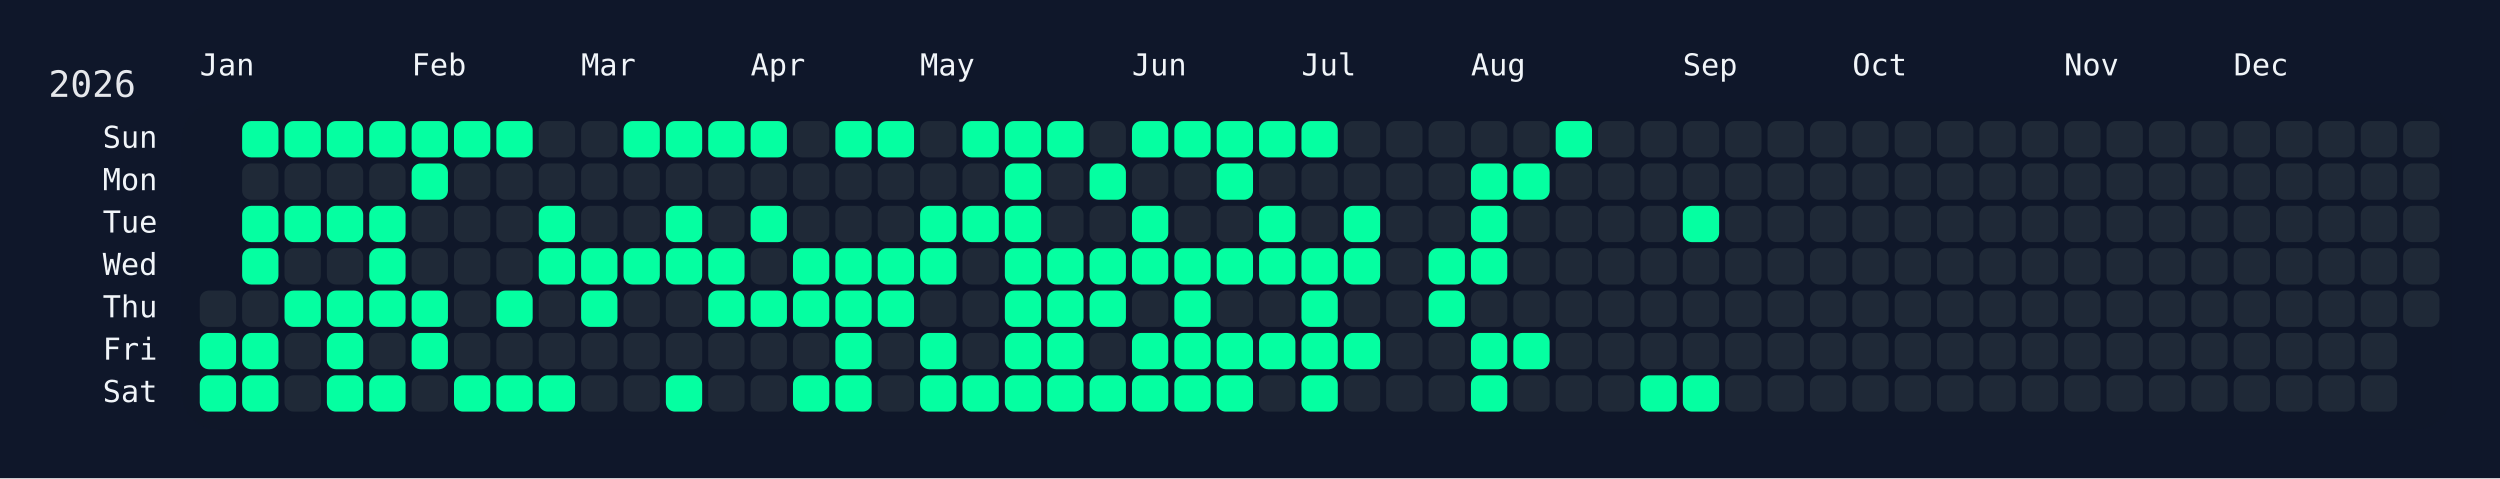
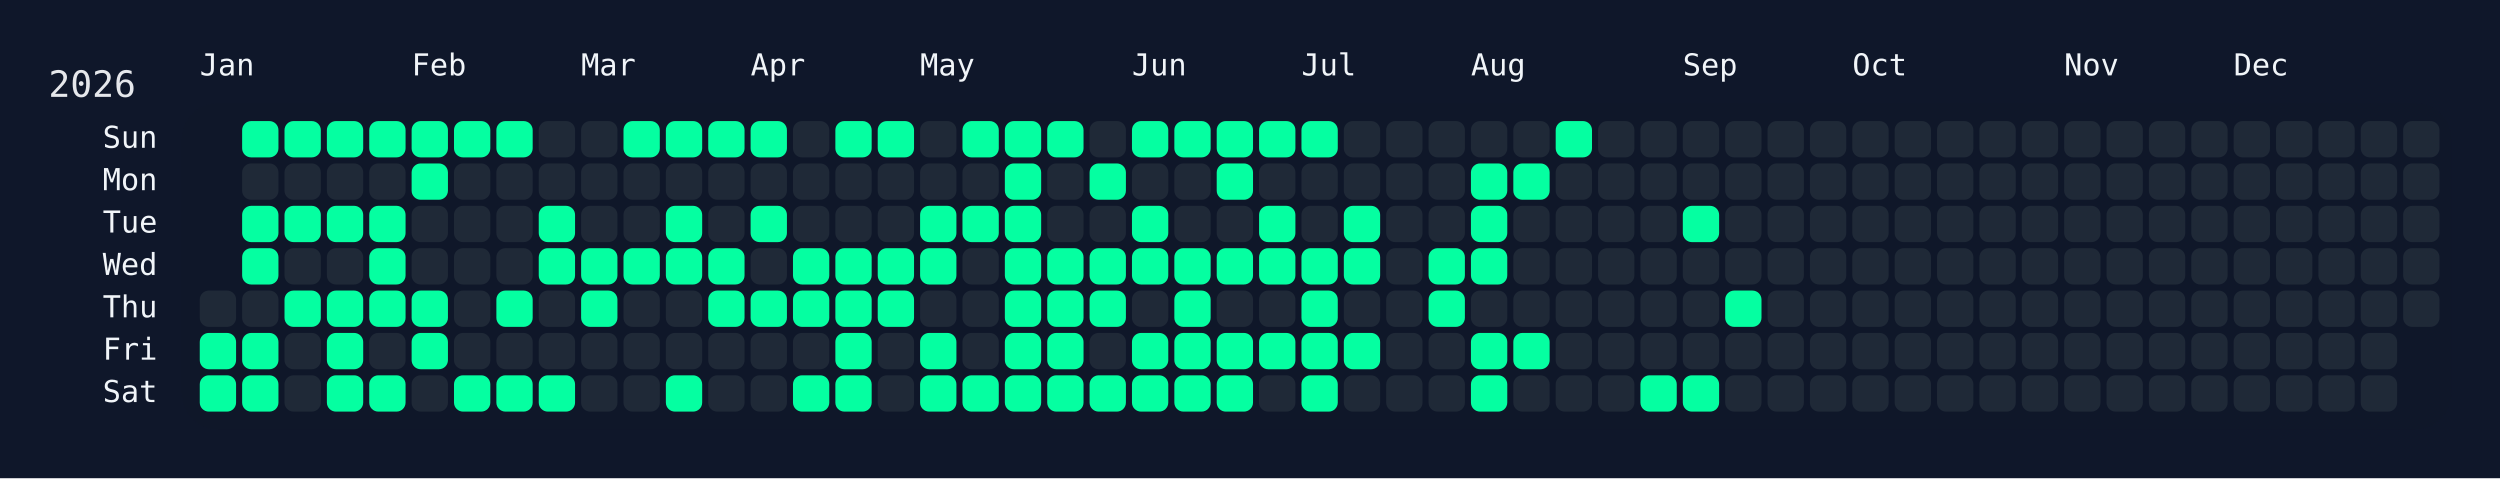
<svg xmlns="http://www.w3.org/2000/svg" width="826" height="158" viewBox="0 0 826 158">
  <rect width="826" height="158" fill="#0f172a" />
  <rect x="60" y="34" width="750" height="108" rx="12" ry="12" fill="rgba(15, 23, 42, 0.8)" />
  <text x="16" y="32" font-size="12" fill="#e5e7eb" font-family="JetBrains Mono, ui-monospace, SFMono-Regular, Menlo, Monaco, Consolas, monospace">2026</text>
  <text x="66" y="18" font-size="10" fill="#f1f5f9" font-family="JetBrains Mono, ui-monospace, SFMono-Regular, Menlo, Monaco, Consolas, monospace" dominant-baseline="hanging">Jan</text>
  <text x="136" y="18" font-size="10" fill="#f1f5f9" font-family="JetBrains Mono, ui-monospace, SFMono-Regular, Menlo, Monaco, Consolas, monospace" dominant-baseline="hanging">Feb</text>
  <text x="192" y="18" font-size="10" fill="#f1f5f9" font-family="JetBrains Mono, ui-monospace, SFMono-Regular, Menlo, Monaco, Consolas, monospace" dominant-baseline="hanging">Mar</text>
  <text x="248" y="18" font-size="10" fill="#f1f5f9" font-family="JetBrains Mono, ui-monospace, SFMono-Regular, Menlo, Monaco, Consolas, monospace" dominant-baseline="hanging">Apr</text>
  <text x="304" y="18" font-size="10" fill="#f1f5f9" font-family="JetBrains Mono, ui-monospace, SFMono-Regular, Menlo, Monaco, Consolas, monospace" dominant-baseline="hanging">May</text>
  <text x="374" y="18" font-size="10" fill="#f1f5f9" font-family="JetBrains Mono, ui-monospace, SFMono-Regular, Menlo, Monaco, Consolas, monospace" dominant-baseline="hanging">Jun</text>
  <text x="430" y="18" font-size="10" fill="#f1f5f9" font-family="JetBrains Mono, ui-monospace, SFMono-Regular, Menlo, Monaco, Consolas, monospace" dominant-baseline="hanging">Jul</text>
  <text x="486" y="18" font-size="10" fill="#f1f5f9" font-family="JetBrains Mono, ui-monospace, SFMono-Regular, Menlo, Monaco, Consolas, monospace" dominant-baseline="hanging">Aug</text>
  <text x="556" y="18" font-size="10" fill="#f1f5f9" font-family="JetBrains Mono, ui-monospace, SFMono-Regular, Menlo, Monaco, Consolas, monospace" dominant-baseline="hanging">Sep</text>
  <text x="612" y="18" font-size="10" fill="#f1f5f9" font-family="JetBrains Mono, ui-monospace, SFMono-Regular, Menlo, Monaco, Consolas, monospace" dominant-baseline="hanging">Oct</text>
  <text x="682" y="18" font-size="10" fill="#f1f5f9" font-family="JetBrains Mono, ui-monospace, SFMono-Regular, Menlo, Monaco, Consolas, monospace" dominant-baseline="hanging">Nov</text>
  <text x="738" y="18" font-size="10" fill="#f1f5f9" font-family="JetBrains Mono, ui-monospace, SFMono-Regular, Menlo, Monaco, Consolas, monospace" dominant-baseline="hanging">Dec</text>
  <text x="52" y="46.0" font-size="10" fill="#f1f5f9" font-family="JetBrains Mono, ui-monospace, SFMono-Regular, Menlo, Monaco, Consolas, monospace" text-anchor="end" dominant-baseline="middle">Sun</text>
  <text x="52" y="60.0" font-size="10" fill="#f1f5f9" font-family="JetBrains Mono, ui-monospace, SFMono-Regular, Menlo, Monaco, Consolas, monospace" text-anchor="end" dominant-baseline="middle">Mon</text>
  <text x="52" y="74.0" font-size="10" fill="#f1f5f9" font-family="JetBrains Mono, ui-monospace, SFMono-Regular, Menlo, Monaco, Consolas, monospace" text-anchor="end" dominant-baseline="middle">Tue</text>
  <text x="52" y="88.0" font-size="10" fill="#f1f5f9" font-family="JetBrains Mono, ui-monospace, SFMono-Regular, Menlo, Monaco, Consolas, monospace" text-anchor="end" dominant-baseline="middle">Wed</text>
  <text x="52" y="102.0" font-size="10" fill="#f1f5f9" font-family="JetBrains Mono, ui-monospace, SFMono-Regular, Menlo, Monaco, Consolas, monospace" text-anchor="end" dominant-baseline="middle">Thu</text>
  <text x="52" y="116.0" font-size="10" fill="#f1f5f9" font-family="JetBrains Mono, ui-monospace, SFMono-Regular, Menlo, Monaco, Consolas, monospace" text-anchor="end" dominant-baseline="middle">Fri</text>
  <text x="52" y="130.0" font-size="10" fill="#f1f5f9" font-family="JetBrains Mono, ui-monospace, SFMono-Regular, Menlo, Monaco, Consolas, monospace" text-anchor="end" dominant-baseline="middle">Sat</text>
  <g transform="translate(66,40)">
    <rect x="0" y="56" width="12" height="12" rx="3" ry="3" fill="#1f2937" data-date="2026-01-01" />
    <rect x="0" y="70" width="12" height="12" rx="3" ry="3" fill="#05ffa1" data-date="2026-01-02" />
    <rect x="0" y="84" width="12" height="12" rx="3" ry="3" fill="#05ffa1" data-date="2026-01-03" />
    <rect x="14" y="0" width="12" height="12" rx="3" ry="3" fill="#05ffa1" data-date="2026-01-04" />
    <rect x="14" y="14" width="12" height="12" rx="3" ry="3" fill="#1f2937" data-date="2026-01-05" />
    <rect x="14" y="28" width="12" height="12" rx="3" ry="3" fill="#05ffa1" data-date="2026-01-06" />
    <rect x="14" y="42" width="12" height="12" rx="3" ry="3" fill="#05ffa1" data-date="2026-01-07" />
    <rect x="14" y="56" width="12" height="12" rx="3" ry="3" fill="#1f2937" data-date="2026-01-08" />
    <rect x="14" y="70" width="12" height="12" rx="3" ry="3" fill="#05ffa1" data-date="2026-01-09" />
    <rect x="14" y="84" width="12" height="12" rx="3" ry="3" fill="#05ffa1" data-date="2026-01-10" />
    <rect x="28" y="0" width="12" height="12" rx="3" ry="3" fill="#05ffa1" data-date="2026-01-11" />
    <rect x="28" y="14" width="12" height="12" rx="3" ry="3" fill="#1f2937" data-date="2026-01-12" />
    <rect x="28" y="28" width="12" height="12" rx="3" ry="3" fill="#05ffa1" data-date="2026-01-13" />
    <rect x="28" y="42" width="12" height="12" rx="3" ry="3" fill="#1f2937" data-date="2026-01-14" />
    <rect x="28" y="56" width="12" height="12" rx="3" ry="3" fill="#05ffa1" data-date="2026-01-15" />
    <rect x="28" y="70" width="12" height="12" rx="3" ry="3" fill="#1f2937" data-date="2026-01-16" />
    <rect x="28" y="84" width="12" height="12" rx="3" ry="3" fill="#1f2937" data-date="2026-01-17" />
    <rect x="42" y="0" width="12" height="12" rx="3" ry="3" fill="#05ffa1" data-date="2026-01-18" />
    <rect x="42" y="14" width="12" height="12" rx="3" ry="3" fill="#1f2937" data-date="2026-01-19" />
    <rect x="42" y="28" width="12" height="12" rx="3" ry="3" fill="#05ffa1" data-date="2026-01-20" />
    <rect x="42" y="42" width="12" height="12" rx="3" ry="3" fill="#1f2937" data-date="2026-01-21" />
    <rect x="42" y="56" width="12" height="12" rx="3" ry="3" fill="#05ffa1" data-date="2026-01-22" />
    <rect x="42" y="70" width="12" height="12" rx="3" ry="3" fill="#05ffa1" data-date="2026-01-23" />
    <rect x="42" y="84" width="12" height="12" rx="3" ry="3" fill="#05ffa1" data-date="2026-01-24" />
    <rect x="56" y="0" width="12" height="12" rx="3" ry="3" fill="#05ffa1" data-date="2026-01-25" />
    <rect x="56" y="14" width="12" height="12" rx="3" ry="3" fill="#1f2937" data-date="2026-01-26" />
    <rect x="56" y="28" width="12" height="12" rx="3" ry="3" fill="#05ffa1" data-date="2026-01-27" />
    <rect x="56" y="42" width="12" height="12" rx="3" ry="3" fill="#05ffa1" data-date="2026-01-28" />
    <rect x="56" y="56" width="12" height="12" rx="3" ry="3" fill="#05ffa1" data-date="2026-01-29" />
    <rect x="56" y="70" width="12" height="12" rx="3" ry="3" fill="#1f2937" data-date="2026-01-30" />
    <rect x="56" y="84" width="12" height="12" rx="3" ry="3" fill="#05ffa1" data-date="2026-01-31" />
    <rect x="70" y="0" width="12" height="12" rx="3" ry="3" fill="#05ffa1" data-date="2026-02-01" />
    <rect x="70" y="14" width="12" height="12" rx="3" ry="3" fill="#05ffa1" data-date="2026-02-02" />
    <rect x="70" y="28" width="12" height="12" rx="3" ry="3" fill="#1f2937" data-date="2026-02-03" />
    <rect x="70" y="42" width="12" height="12" rx="3" ry="3" fill="#1f2937" data-date="2026-02-04" />
    <rect x="70" y="56" width="12" height="12" rx="3" ry="3" fill="#05ffa1" data-date="2026-02-05" />
    <rect x="70" y="70" width="12" height="12" rx="3" ry="3" fill="#05ffa1" data-date="2026-02-06" />
    <rect x="70" y="84" width="12" height="12" rx="3" ry="3" fill="#1f2937" data-date="2026-02-07" />
    <rect x="84" y="0" width="12" height="12" rx="3" ry="3" fill="#05ffa1" data-date="2026-02-08" />
    <rect x="84" y="14" width="12" height="12" rx="3" ry="3" fill="#1f2937" data-date="2026-02-09" />
    <rect x="84" y="28" width="12" height="12" rx="3" ry="3" fill="#1f2937" data-date="2026-02-10" />
    <rect x="84" y="42" width="12" height="12" rx="3" ry="3" fill="#1f2937" data-date="2026-02-11" />
    <rect x="84" y="56" width="12" height="12" rx="3" ry="3" fill="#1f2937" data-date="2026-02-12" />
    <rect x="84" y="70" width="12" height="12" rx="3" ry="3" fill="#1f2937" data-date="2026-02-13" />
    <rect x="84" y="84" width="12" height="12" rx="3" ry="3" fill="#05ffa1" data-date="2026-02-14" />
    <rect x="98" y="0" width="12" height="12" rx="3" ry="3" fill="#05ffa1" data-date="2026-02-15" />
    <rect x="98" y="14" width="12" height="12" rx="3" ry="3" fill="#1f2937" data-date="2026-02-16" />
    <rect x="98" y="28" width="12" height="12" rx="3" ry="3" fill="#1f2937" data-date="2026-02-17" />
    <rect x="98" y="42" width="12" height="12" rx="3" ry="3" fill="#1f2937" data-date="2026-02-18" />
    <rect x="98" y="56" width="12" height="12" rx="3" ry="3" fill="#05ffa1" data-date="2026-02-19" />
    <rect x="98" y="70" width="12" height="12" rx="3" ry="3" fill="#1f2937" data-date="2026-02-20" />
    <rect x="98" y="84" width="12" height="12" rx="3" ry="3" fill="#05ffa1" data-date="2026-02-21" />
    <rect x="112" y="0" width="12" height="12" rx="3" ry="3" fill="#1f2937" data-date="2026-02-22" />
    <rect x="112" y="14" width="12" height="12" rx="3" ry="3" fill="#1f2937" data-date="2026-02-23" />
    <rect x="112" y="28" width="12" height="12" rx="3" ry="3" fill="#05ffa1" data-date="2026-02-24" />
    <rect x="112" y="42" width="12" height="12" rx="3" ry="3" fill="#05ffa1" data-date="2026-02-25" />
    <rect x="112" y="56" width="12" height="12" rx="3" ry="3" fill="#1f2937" data-date="2026-02-26" />
    <rect x="112" y="70" width="12" height="12" rx="3" ry="3" fill="#1f2937" data-date="2026-02-27" />
    <rect x="112" y="84" width="12" height="12" rx="3" ry="3" fill="#05ffa1" data-date="2026-02-28" />
    <rect x="126" y="0" width="12" height="12" rx="3" ry="3" fill="#1f2937" data-date="2026-03-01" />
    <rect x="126" y="14" width="12" height="12" rx="3" ry="3" fill="#1f2937" data-date="2026-03-02" />
    <rect x="126" y="28" width="12" height="12" rx="3" ry="3" fill="#1f2937" data-date="2026-03-03" />
    <rect x="126" y="42" width="12" height="12" rx="3" ry="3" fill="#05ffa1" data-date="2026-03-04" />
    <rect x="126" y="56" width="12" height="12" rx="3" ry="3" fill="#05ffa1" data-date="2026-03-05" />
    <rect x="126" y="70" width="12" height="12" rx="3" ry="3" fill="#1f2937" data-date="2026-03-06" />
    <rect x="126" y="84" width="12" height="12" rx="3" ry="3" fill="#1f2937" data-date="2026-03-07" />
    <rect x="140" y="0" width="12" height="12" rx="3" ry="3" fill="#05ffa1" data-date="2026-03-08" />
    <rect x="140" y="14" width="12" height="12" rx="3" ry="3" fill="#1f2937" data-date="2026-03-09" />
    <rect x="140" y="28" width="12" height="12" rx="3" ry="3" fill="#1f2937" data-date="2026-03-10" />
    <rect x="140" y="42" width="12" height="12" rx="3" ry="3" fill="#05ffa1" data-date="2026-03-11" />
    <rect x="140" y="56" width="12" height="12" rx="3" ry="3" fill="#1f2937" data-date="2026-03-12" />
    <rect x="140" y="70" width="12" height="12" rx="3" ry="3" fill="#1f2937" data-date="2026-03-13" />
    <rect x="140" y="84" width="12" height="12" rx="3" ry="3" fill="#1f2937" data-date="2026-03-14" />
    <rect x="154" y="0" width="12" height="12" rx="3" ry="3" fill="#05ffa1" data-date="2026-03-15" />
    <rect x="154" y="14" width="12" height="12" rx="3" ry="3" fill="#1f2937" data-date="2026-03-16" />
    <rect x="154" y="28" width="12" height="12" rx="3" ry="3" fill="#05ffa1" data-date="2026-03-17" />
    <rect x="154" y="42" width="12" height="12" rx="3" ry="3" fill="#05ffa1" data-date="2026-03-18" />
    <rect x="154" y="56" width="12" height="12" rx="3" ry="3" fill="#1f2937" data-date="2026-03-19" />
    <rect x="154" y="70" width="12" height="12" rx="3" ry="3" fill="#1f2937" data-date="2026-03-20" />
    <rect x="154" y="84" width="12" height="12" rx="3" ry="3" fill="#05ffa1" data-date="2026-03-21" />
    <rect x="168" y="0" width="12" height="12" rx="3" ry="3" fill="#05ffa1" data-date="2026-03-22" />
    <rect x="168" y="14" width="12" height="12" rx="3" ry="3" fill="#1f2937" data-date="2026-03-23" />
    <rect x="168" y="28" width="12" height="12" rx="3" ry="3" fill="#1f2937" data-date="2026-03-24" />
    <rect x="168" y="42" width="12" height="12" rx="3" ry="3" fill="#05ffa1" data-date="2026-03-25" />
    <rect x="168" y="56" width="12" height="12" rx="3" ry="3" fill="#05ffa1" data-date="2026-03-26" />
    <rect x="168" y="70" width="12" height="12" rx="3" ry="3" fill="#1f2937" data-date="2026-03-27" />
    <rect x="168" y="84" width="12" height="12" rx="3" ry="3" fill="#1f2937" data-date="2026-03-28" />
    <rect x="182" y="0" width="12" height="12" rx="3" ry="3" fill="#05ffa1" data-date="2026-03-29" />
    <rect x="182" y="14" width="12" height="12" rx="3" ry="3" fill="#1f2937" data-date="2026-03-30" />
    <rect x="182" y="28" width="12" height="12" rx="3" ry="3" fill="#05ffa1" data-date="2026-03-31" />
    <rect x="182" y="42" width="12" height="12" rx="3" ry="3" fill="#1f2937" data-date="2026-04-01" />
    <rect x="182" y="56" width="12" height="12" rx="3" ry="3" fill="#05ffa1" data-date="2026-04-02" />
    <rect x="182" y="70" width="12" height="12" rx="3" ry="3" fill="#1f2937" data-date="2026-04-03" />
    <rect x="182" y="84" width="12" height="12" rx="3" ry="3" fill="#1f2937" data-date="2026-04-04" />
    <rect x="196" y="0" width="12" height="12" rx="3" ry="3" fill="#1f2937" data-date="2026-04-05" />
    <rect x="196" y="14" width="12" height="12" rx="3" ry="3" fill="#1f2937" data-date="2026-04-06" />
    <rect x="196" y="28" width="12" height="12" rx="3" ry="3" fill="#1f2937" data-date="2026-04-07" />
    <rect x="196" y="42" width="12" height="12" rx="3" ry="3" fill="#05ffa1" data-date="2026-04-08" />
    <rect x="196" y="56" width="12" height="12" rx="3" ry="3" fill="#05ffa1" data-date="2026-04-09" />
    <rect x="196" y="70" width="12" height="12" rx="3" ry="3" fill="#1f2937" data-date="2026-04-10" />
    <rect x="196" y="84" width="12" height="12" rx="3" ry="3" fill="#05ffa1" data-date="2026-04-11" />
    <rect x="210" y="0" width="12" height="12" rx="3" ry="3" fill="#05ffa1" data-date="2026-04-12" />
    <rect x="210" y="14" width="12" height="12" rx="3" ry="3" fill="#1f2937" data-date="2026-04-13" />
    <rect x="210" y="28" width="12" height="12" rx="3" ry="3" fill="#1f2937" data-date="2026-04-14" />
    <rect x="210" y="42" width="12" height="12" rx="3" ry="3" fill="#05ffa1" data-date="2026-04-15" />
    <rect x="210" y="56" width="12" height="12" rx="3" ry="3" fill="#05ffa1" data-date="2026-04-16" />
    <rect x="210" y="70" width="12" height="12" rx="3" ry="3" fill="#05ffa1" data-date="2026-04-17" />
    <rect x="210" y="84" width="12" height="12" rx="3" ry="3" fill="#05ffa1" data-date="2026-04-18" />
    <rect x="224" y="0" width="12" height="12" rx="3" ry="3" fill="#05ffa1" data-date="2026-04-19" />
    <rect x="224" y="14" width="12" height="12" rx="3" ry="3" fill="#1f2937" data-date="2026-04-20" />
    <rect x="224" y="28" width="12" height="12" rx="3" ry="3" fill="#1f2937" data-date="2026-04-21" />
    <rect x="224" y="42" width="12" height="12" rx="3" ry="3" fill="#05ffa1" data-date="2026-04-22" />
    <rect x="224" y="56" width="12" height="12" rx="3" ry="3" fill="#05ffa1" data-date="2026-04-23" />
    <rect x="224" y="70" width="12" height="12" rx="3" ry="3" fill="#1f2937" data-date="2026-04-24" />
    <rect x="224" y="84" width="12" height="12" rx="3" ry="3" fill="#1f2937" data-date="2026-04-25" />
    <rect x="238" y="0" width="12" height="12" rx="3" ry="3" fill="#1f2937" data-date="2026-04-26" />
    <rect x="238" y="14" width="12" height="12" rx="3" ry="3" fill="#1f2937" data-date="2026-04-27" />
    <rect x="238" y="28" width="12" height="12" rx="3" ry="3" fill="#05ffa1" data-date="2026-04-28" />
    <rect x="238" y="42" width="12" height="12" rx="3" ry="3" fill="#05ffa1" data-date="2026-04-29" />
    <rect x="238" y="56" width="12" height="12" rx="3" ry="3" fill="#1f2937" data-date="2026-04-30" />
    <rect x="238" y="70" width="12" height="12" rx="3" ry="3" fill="#05ffa1" data-date="2026-05-01" />
    <rect x="238" y="84" width="12" height="12" rx="3" ry="3" fill="#05ffa1" data-date="2026-05-02" />
    <rect x="252" y="0" width="12" height="12" rx="3" ry="3" fill="#05ffa1" data-date="2026-05-03" />
    <rect x="252" y="14" width="12" height="12" rx="3" ry="3" fill="#1f2937" data-date="2026-05-04" />
    <rect x="252" y="28" width="12" height="12" rx="3" ry="3" fill="#05ffa1" data-date="2026-05-05" />
    <rect x="252" y="42" width="12" height="12" rx="3" ry="3" fill="#1f2937" data-date="2026-05-06" />
    <rect x="252" y="56" width="12" height="12" rx="3" ry="3" fill="#1f2937" data-date="2026-05-07" />
    <rect x="252" y="70" width="12" height="12" rx="3" ry="3" fill="#1f2937" data-date="2026-05-08" />
    <rect x="252" y="84" width="12" height="12" rx="3" ry="3" fill="#05ffa1" data-date="2026-05-09" />
    <rect x="266" y="0" width="12" height="12" rx="3" ry="3" fill="#05ffa1" data-date="2026-05-10" />
    <rect x="266" y="14" width="12" height="12" rx="3" ry="3" fill="#05ffa1" data-date="2026-05-11" />
    <rect x="266" y="28" width="12" height="12" rx="3" ry="3" fill="#05ffa1" data-date="2026-05-12" />
    <rect x="266" y="42" width="12" height="12" rx="3" ry="3" fill="#05ffa1" data-date="2026-05-13" />
    <rect x="266" y="56" width="12" height="12" rx="3" ry="3" fill="#05ffa1" data-date="2026-05-14" />
    <rect x="266" y="70" width="12" height="12" rx="3" ry="3" fill="#05ffa1" data-date="2026-05-15" />
    <rect x="266" y="84" width="12" height="12" rx="3" ry="3" fill="#05ffa1" data-date="2026-05-16" />
    <rect x="280" y="0" width="12" height="12" rx="3" ry="3" fill="#05ffa1" data-date="2026-05-17" />
    <rect x="280" y="14" width="12" height="12" rx="3" ry="3" fill="#1f2937" data-date="2026-05-18" />
    <rect x="280" y="28" width="12" height="12" rx="3" ry="3" fill="#1f2937" data-date="2026-05-19" />
    <rect x="280" y="42" width="12" height="12" rx="3" ry="3" fill="#05ffa1" data-date="2026-05-20" />
    <rect x="280" y="56" width="12" height="12" rx="3" ry="3" fill="#05ffa1" data-date="2026-05-21" />
    <rect x="280" y="70" width="12" height="12" rx="3" ry="3" fill="#05ffa1" data-date="2026-05-22" />
    <rect x="280" y="84" width="12" height="12" rx="3" ry="3" fill="#05ffa1" data-date="2026-05-23" />
    <rect x="294" y="0" width="12" height="12" rx="3" ry="3" fill="#1f2937" data-date="2026-05-24" />
    <rect x="294" y="14" width="12" height="12" rx="3" ry="3" fill="#05ffa1" data-date="2026-05-25" />
    <rect x="294" y="28" width="12" height="12" rx="3" ry="3" fill="#1f2937" data-date="2026-05-26" />
    <rect x="294" y="42" width="12" height="12" rx="3" ry="3" fill="#05ffa1" data-date="2026-05-27" />
    <rect x="294" y="56" width="12" height="12" rx="3" ry="3" fill="#05ffa1" data-date="2026-05-28" />
    <rect x="294" y="70" width="12" height="12" rx="3" ry="3" fill="#1f2937" data-date="2026-05-29" />
    <rect x="294" y="84" width="12" height="12" rx="3" ry="3" fill="#05ffa1" data-date="2026-05-30" />
    <rect x="308" y="0" width="12" height="12" rx="3" ry="3" fill="#05ffa1" data-date="2026-05-31" />
    <rect x="308" y="14" width="12" height="12" rx="3" ry="3" fill="#1f2937" data-date="2026-06-01" />
    <rect x="308" y="28" width="12" height="12" rx="3" ry="3" fill="#05ffa1" data-date="2026-06-02" />
    <rect x="308" y="42" width="12" height="12" rx="3" ry="3" fill="#05ffa1" data-date="2026-06-03" />
    <rect x="308" y="56" width="12" height="12" rx="3" ry="3" fill="#1f2937" data-date="2026-06-04" />
    <rect x="308" y="70" width="12" height="12" rx="3" ry="3" fill="#05ffa1" data-date="2026-06-05" />
    <rect x="308" y="84" width="12" height="12" rx="3" ry="3" fill="#05ffa1" data-date="2026-06-06" />
    <rect x="322" y="0" width="12" height="12" rx="3" ry="3" fill="#05ffa1" data-date="2026-06-07" />
    <rect x="322" y="14" width="12" height="12" rx="3" ry="3" fill="#1f2937" data-date="2026-06-08" />
    <rect x="322" y="28" width="12" height="12" rx="3" ry="3" fill="#1f2937" data-date="2026-06-09" />
    <rect x="322" y="42" width="12" height="12" rx="3" ry="3" fill="#05ffa1" data-date="2026-06-10" />
    <rect x="322" y="56" width="12" height="12" rx="3" ry="3" fill="#05ffa1" data-date="2026-06-11" />
    <rect x="322" y="70" width="12" height="12" rx="3" ry="3" fill="#05ffa1" data-date="2026-06-12" />
    <rect x="322" y="84" width="12" height="12" rx="3" ry="3" fill="#05ffa1" data-date="2026-06-13" />
    <rect x="336" y="0" width="12" height="12" rx="3" ry="3" fill="#05ffa1" data-date="2026-06-14" />
    <rect x="336" y="14" width="12" height="12" rx="3" ry="3" fill="#05ffa1" data-date="2026-06-15" />
    <rect x="336" y="28" width="12" height="12" rx="3" ry="3" fill="#1f2937" data-date="2026-06-16" />
    <rect x="336" y="42" width="12" height="12" rx="3" ry="3" fill="#05ffa1" data-date="2026-06-17" />
    <rect x="336" y="56" width="12" height="12" rx="3" ry="3" fill="#1f2937" data-date="2026-06-18" />
    <rect x="336" y="70" width="12" height="12" rx="3" ry="3" fill="#05ffa1" data-date="2026-06-19" />
    <rect x="336" y="84" width="12" height="12" rx="3" ry="3" fill="#05ffa1" data-date="2026-06-20" />
    <rect x="350" y="0" width="12" height="12" rx="3" ry="3" fill="#05ffa1" data-date="2026-06-21" />
    <rect x="350" y="14" width="12" height="12" rx="3" ry="3" fill="#1f2937" data-date="2026-06-22" />
    <rect x="350" y="28" width="12" height="12" rx="3" ry="3" fill="#05ffa1" data-date="2026-06-23" />
    <rect x="350" y="42" width="12" height="12" rx="3" ry="3" fill="#05ffa1" data-date="2026-06-24" />
    <rect x="350" y="56" width="12" height="12" rx="3" ry="3" fill="#1f2937" data-date="2026-06-25" />
    <rect x="350" y="70" width="12" height="12" rx="3" ry="3" fill="#05ffa1" data-date="2026-06-26" />
    <rect x="350" y="84" width="12" height="12" rx="3" ry="3" fill="#1f2937" data-date="2026-06-27" />
    <rect x="364" y="0" width="12" height="12" rx="3" ry="3" fill="#05ffa1" data-date="2026-06-28" />
    <rect x="364" y="14" width="12" height="12" rx="3" ry="3" fill="#1f2937" data-date="2026-06-29" />
    <rect x="364" y="28" width="12" height="12" rx="3" ry="3" fill="#1f2937" data-date="2026-06-30" />
    <rect x="364" y="42" width="12" height="12" rx="3" ry="3" fill="#05ffa1" data-date="2026-07-01" />
    <rect x="364" y="56" width="12" height="12" rx="3" ry="3" fill="#05ffa1" data-date="2026-07-02" />
    <rect x="364" y="70" width="12" height="12" rx="3" ry="3" fill="#05ffa1" data-date="2026-07-03" />
    <rect x="364" y="84" width="12" height="12" rx="3" ry="3" fill="#05ffa1" data-date="2026-07-04" />
    <rect x="378" y="0" width="12" height="12" rx="3" ry="3" fill="#1f2937" data-date="2026-07-05" />
    <rect x="378" y="14" width="12" height="12" rx="3" ry="3" fill="#1f2937" data-date="2026-07-06" />
    <rect x="378" y="28" width="12" height="12" rx="3" ry="3" fill="#05ffa1" data-date="2026-07-07" />
    <rect x="378" y="42" width="12" height="12" rx="3" ry="3" fill="#05ffa1" data-date="2026-07-08" />
    <rect x="378" y="56" width="12" height="12" rx="3" ry="3" fill="#1f2937" data-date="2026-07-09" />
    <rect x="378" y="70" width="12" height="12" rx="3" ry="3" fill="#05ffa1" data-date="2026-07-10" />
    <rect x="378" y="84" width="12" height="12" rx="3" ry="3" fill="#1f2937" data-date="2026-07-11" />
    <rect x="392" y="0" width="12" height="12" rx="3" ry="3" fill="#1f2937" data-date="2026-07-12" />
    <rect x="392" y="14" width="12" height="12" rx="3" ry="3" fill="#1f2937" data-date="2026-07-13" />
    <rect x="392" y="28" width="12" height="12" rx="3" ry="3" fill="#1f2937" data-date="2026-07-14" />
    <rect x="392" y="42" width="12" height="12" rx="3" ry="3" fill="#1f2937" data-date="2026-07-15" />
    <rect x="392" y="56" width="12" height="12" rx="3" ry="3" fill="#1f2937" data-date="2026-07-16" />
    <rect x="392" y="70" width="12" height="12" rx="3" ry="3" fill="#1f2937" data-date="2026-07-17" />
    <rect x="392" y="84" width="12" height="12" rx="3" ry="3" fill="#1f2937" data-date="2026-07-18" />
    <rect x="406" y="0" width="12" height="12" rx="3" ry="3" fill="#1f2937" data-date="2026-07-19" />
    <rect x="406" y="14" width="12" height="12" rx="3" ry="3" fill="#1f2937" data-date="2026-07-20" />
    <rect x="406" y="28" width="12" height="12" rx="3" ry="3" fill="#1f2937" data-date="2026-07-21" />
    <rect x="406" y="42" width="12" height="12" rx="3" ry="3" fill="#05ffa1" data-date="2026-07-22" />
    <rect x="406" y="56" width="12" height="12" rx="3" ry="3" fill="#05ffa1" data-date="2026-07-23" />
    <rect x="406" y="70" width="12" height="12" rx="3" ry="3" fill="#1f2937" data-date="2026-07-24" />
    <rect x="406" y="84" width="12" height="12" rx="3" ry="3" fill="#1f2937" data-date="2026-07-25" />
    <rect x="420" y="0" width="12" height="12" rx="3" ry="3" fill="#1f2937" data-date="2026-07-26" />
    <rect x="420" y="14" width="12" height="12" rx="3" ry="3" fill="#05ffa1" data-date="2026-07-27" />
    <rect x="420" y="28" width="12" height="12" rx="3" ry="3" fill="#05ffa1" data-date="2026-07-28" />
    <rect x="420" y="42" width="12" height="12" rx="3" ry="3" fill="#05ffa1" data-date="2026-07-29" />
    <rect x="420" y="56" width="12" height="12" rx="3" ry="3" fill="#1f2937" data-date="2026-07-30" />
    <rect x="420" y="70" width="12" height="12" rx="3" ry="3" fill="#05ffa1" data-date="2026-07-31" />
    <rect x="420" y="84" width="12" height="12" rx="3" ry="3" fill="#05ffa1" data-date="2026-08-01" />
    <rect x="434" y="0" width="12" height="12" rx="3" ry="3" fill="#1f2937" data-date="2026-08-02" />
    <rect x="434" y="14" width="12" height="12" rx="3" ry="3" fill="#05ffa1" data-date="2026-08-03" />
    <rect x="434" y="28" width="12" height="12" rx="3" ry="3" fill="#1f2937" data-date="2026-08-04" />
    <rect x="434" y="42" width="12" height="12" rx="3" ry="3" fill="#1f2937" data-date="2026-08-05" />
    <rect x="434" y="56" width="12" height="12" rx="3" ry="3" fill="#1f2937" data-date="2026-08-06" />
    <rect x="434" y="70" width="12" height="12" rx="3" ry="3" fill="#05ffa1" data-date="2026-08-07" />
    <rect x="434" y="84" width="12" height="12" rx="3" ry="3" fill="#1f2937" data-date="2026-08-08" />
    <rect x="448" y="0" width="12" height="12" rx="3" ry="3" fill="#05ffa1" data-date="2026-08-09" />
    <rect x="448" y="14" width="12" height="12" rx="3" ry="3" fill="#1f2937" data-date="2026-08-10" />
    <rect x="448" y="28" width="12" height="12" rx="3" ry="3" fill="#1f2937" data-date="2026-08-11" />
    <rect x="448" y="42" width="12" height="12" rx="3" ry="3" fill="#1f2937" data-date="2026-08-12" />
    <rect x="448" y="56" width="12" height="12" rx="3" ry="3" fill="#1f2937" data-date="2026-08-13" />
    <rect x="448" y="70" width="12" height="12" rx="3" ry="3" fill="#1f2937" data-date="2026-08-14" />
    <rect x="448" y="84" width="12" height="12" rx="3" ry="3" fill="#1f2937" data-date="2026-08-15" />
    <rect x="462" y="0" width="12" height="12" rx="3" ry="3" fill="#1f2937" data-date="2026-08-16" />
    <rect x="462" y="14" width="12" height="12" rx="3" ry="3" fill="#1f2937" data-date="2026-08-17" />
    <rect x="462" y="28" width="12" height="12" rx="3" ry="3" fill="#1f2937" data-date="2026-08-18" />
    <rect x="462" y="42" width="12" height="12" rx="3" ry="3" fill="#1f2937" data-date="2026-08-19" />
    <rect x="462" y="56" width="12" height="12" rx="3" ry="3" fill="#1f2937" data-date="2026-08-20" />
    <rect x="462" y="70" width="12" height="12" rx="3" ry="3" fill="#1f2937" data-date="2026-08-21" />
    <rect x="462" y="84" width="12" height="12" rx="3" ry="3" fill="#1f2937" data-date="2026-08-22" />
    <rect x="476" y="0" width="12" height="12" rx="3" ry="3" fill="#1f2937" data-date="2026-08-23" />
    <rect x="476" y="14" width="12" height="12" rx="3" ry="3" fill="#1f2937" data-date="2026-08-24" />
    <rect x="476" y="28" width="12" height="12" rx="3" ry="3" fill="#1f2937" data-date="2026-08-25" />
    <rect x="476" y="42" width="12" height="12" rx="3" ry="3" fill="#1f2937" data-date="2026-08-26" />
    <rect x="476" y="56" width="12" height="12" rx="3" ry="3" fill="#1f2937" data-date="2026-08-27" />
    <rect x="476" y="70" width="12" height="12" rx="3" ry="3" fill="#1f2937" data-date="2026-08-28" />
    <rect x="476" y="84" width="12" height="12" rx="3" ry="3" fill="#05ffa1" data-date="2026-08-29" />
    <rect x="490" y="0" width="12" height="12" rx="3" ry="3" fill="#1f2937" data-date="2026-08-30" />
    <rect x="490" y="14" width="12" height="12" rx="3" ry="3" fill="#1f2937" data-date="2026-08-31" />
    <rect x="490" y="28" width="12" height="12" rx="3" ry="3" fill="#05ffa1" data-date="2026-09-01" />
    <rect x="490" y="42" width="12" height="12" rx="3" ry="3" fill="#1f2937" data-date="2026-09-02" />
    <rect x="490" y="56" width="12" height="12" rx="3" ry="3" fill="#1f2937" data-date="2026-09-03" />
    <rect x="490" y="70" width="12" height="12" rx="3" ry="3" fill="#1f2937" data-date="2026-09-04" />
    <rect x="490" y="84" width="12" height="12" rx="3" ry="3" fill="#05ffa1" data-date="2026-09-05" />
    <rect x="504" y="0" width="12" height="12" rx="3" ry="3" fill="#1f2937" data-date="2026-09-06" />
    <rect x="504" y="14" width="12" height="12" rx="3" ry="3" fill="#1f2937" data-date="2026-09-07" />
    <rect x="504" y="28" width="12" height="12" rx="3" ry="3" fill="#1f2937" data-date="2026-09-08" />
    <rect x="504" y="42" width="12" height="12" rx="3" ry="3" fill="#1f2937" data-date="2026-09-09" />
-     <rect x="504" y="56" width="12" height="12" rx="3" ry="3" fill="#1f2937" data-date="2026-09-10" />
+     <rect x="504" y="56" width="12" height="12" rx="3" ry="3" fill="#05ffa1" data-date="2026-09-10" />
    <rect x="504" y="70" width="12" height="12" rx="3" ry="3" fill="#1f2937" data-date="2026-09-11" />
    <rect x="504" y="84" width="12" height="12" rx="3" ry="3" fill="#1f2937" data-date="2026-09-12" />
    <rect x="518" y="0" width="12" height="12" rx="3" ry="3" fill="#1f2937" data-date="2026-09-13" />
    <rect x="518" y="14" width="12" height="12" rx="3" ry="3" fill="#1f2937" data-date="2026-09-14" />
    <rect x="518" y="28" width="12" height="12" rx="3" ry="3" fill="#1f2937" data-date="2026-09-15" />
    <rect x="518" y="42" width="12" height="12" rx="3" ry="3" fill="#1f2937" data-date="2026-09-16" />
    <rect x="518" y="56" width="12" height="12" rx="3" ry="3" fill="#1f2937" data-date="2026-09-17" />
    <rect x="518" y="70" width="12" height="12" rx="3" ry="3" fill="#1f2937" data-date="2026-09-18" />
    <rect x="518" y="84" width="12" height="12" rx="3" ry="3" fill="#1f2937" data-date="2026-09-19" />
    <rect x="532" y="0" width="12" height="12" rx="3" ry="3" fill="#1f2937" data-date="2026-09-20" />
    <rect x="532" y="14" width="12" height="12" rx="3" ry="3" fill="#1f2937" data-date="2026-09-21" />
    <rect x="532" y="28" width="12" height="12" rx="3" ry="3" fill="#1f2937" data-date="2026-09-22" />
    <rect x="532" y="42" width="12" height="12" rx="3" ry="3" fill="#1f2937" data-date="2026-09-23" />
    <rect x="532" y="56" width="12" height="12" rx="3" ry="3" fill="#1f2937" data-date="2026-09-24" />
    <rect x="532" y="70" width="12" height="12" rx="3" ry="3" fill="#1f2937" data-date="2026-09-25" />
    <rect x="532" y="84" width="12" height="12" rx="3" ry="3" fill="#1f2937" data-date="2026-09-26" />
    <rect x="546" y="0" width="12" height="12" rx="3" ry="3" fill="#1f2937" data-date="2026-09-27" />
    <rect x="546" y="14" width="12" height="12" rx="3" ry="3" fill="#1f2937" data-date="2026-09-28" />
    <rect x="546" y="28" width="12" height="12" rx="3" ry="3" fill="#1f2937" data-date="2026-09-29" />
    <rect x="546" y="42" width="12" height="12" rx="3" ry="3" fill="#1f2937" data-date="2026-09-30" />
    <rect x="546" y="56" width="12" height="12" rx="3" ry="3" fill="#1f2937" data-date="2026-10-01" />
    <rect x="546" y="70" width="12" height="12" rx="3" ry="3" fill="#1f2937" data-date="2026-10-02" />
    <rect x="546" y="84" width="12" height="12" rx="3" ry="3" fill="#1f2937" data-date="2026-10-03" />
    <rect x="560" y="0" width="12" height="12" rx="3" ry="3" fill="#1f2937" data-date="2026-10-04" />
    <rect x="560" y="14" width="12" height="12" rx="3" ry="3" fill="#1f2937" data-date="2026-10-05" />
    <rect x="560" y="28" width="12" height="12" rx="3" ry="3" fill="#1f2937" data-date="2026-10-06" />
    <rect x="560" y="42" width="12" height="12" rx="3" ry="3" fill="#1f2937" data-date="2026-10-07" />
    <rect x="560" y="56" width="12" height="12" rx="3" ry="3" fill="#1f2937" data-date="2026-10-08" />
    <rect x="560" y="70" width="12" height="12" rx="3" ry="3" fill="#1f2937" data-date="2026-10-09" />
    <rect x="560" y="84" width="12" height="12" rx="3" ry="3" fill="#1f2937" data-date="2026-10-10" />
    <rect x="574" y="0" width="12" height="12" rx="3" ry="3" fill="#1f2937" data-date="2026-10-11" />
    <rect x="574" y="14" width="12" height="12" rx="3" ry="3" fill="#1f2937" data-date="2026-10-12" />
    <rect x="574" y="28" width="12" height="12" rx="3" ry="3" fill="#1f2937" data-date="2026-10-13" />
    <rect x="574" y="42" width="12" height="12" rx="3" ry="3" fill="#1f2937" data-date="2026-10-14" />
    <rect x="574" y="56" width="12" height="12" rx="3" ry="3" fill="#1f2937" data-date="2026-10-15" />
    <rect x="574" y="70" width="12" height="12" rx="3" ry="3" fill="#1f2937" data-date="2026-10-16" />
    <rect x="574" y="84" width="12" height="12" rx="3" ry="3" fill="#1f2937" data-date="2026-10-17" />
    <rect x="588" y="0" width="12" height="12" rx="3" ry="3" fill="#1f2937" data-date="2026-10-18" />
    <rect x="588" y="14" width="12" height="12" rx="3" ry="3" fill="#1f2937" data-date="2026-10-19" />
    <rect x="588" y="28" width="12" height="12" rx="3" ry="3" fill="#1f2937" data-date="2026-10-20" />
    <rect x="588" y="42" width="12" height="12" rx="3" ry="3" fill="#1f2937" data-date="2026-10-21" />
    <rect x="588" y="56" width="12" height="12" rx="3" ry="3" fill="#1f2937" data-date="2026-10-22" />
    <rect x="588" y="70" width="12" height="12" rx="3" ry="3" fill="#1f2937" data-date="2026-10-23" />
    <rect x="588" y="84" width="12" height="12" rx="3" ry="3" fill="#1f2937" data-date="2026-10-24" />
    <rect x="602" y="0" width="12" height="12" rx="3" ry="3" fill="#1f2937" data-date="2026-10-25" />
    <rect x="602" y="14" width="12" height="12" rx="3" ry="3" fill="#1f2937" data-date="2026-10-26" />
    <rect x="602" y="28" width="12" height="12" rx="3" ry="3" fill="#1f2937" data-date="2026-10-27" />
    <rect x="602" y="42" width="12" height="12" rx="3" ry="3" fill="#1f2937" data-date="2026-10-28" />
    <rect x="602" y="56" width="12" height="12" rx="3" ry="3" fill="#1f2937" data-date="2026-10-29" />
    <rect x="602" y="70" width="12" height="12" rx="3" ry="3" fill="#1f2937" data-date="2026-10-30" />
    <rect x="602" y="84" width="12" height="12" rx="3" ry="3" fill="#1f2937" data-date="2026-10-31" />
    <rect x="616" y="0" width="12" height="12" rx="3" ry="3" fill="#1f2937" data-date="2026-11-01" />
    <rect x="616" y="14" width="12" height="12" rx="3" ry="3" fill="#1f2937" data-date="2026-11-02" />
    <rect x="616" y="28" width="12" height="12" rx="3" ry="3" fill="#1f2937" data-date="2026-11-03" />
    <rect x="616" y="42" width="12" height="12" rx="3" ry="3" fill="#1f2937" data-date="2026-11-04" />
    <rect x="616" y="56" width="12" height="12" rx="3" ry="3" fill="#1f2937" data-date="2026-11-05" />
    <rect x="616" y="70" width="12" height="12" rx="3" ry="3" fill="#1f2937" data-date="2026-11-06" />
    <rect x="616" y="84" width="12" height="12" rx="3" ry="3" fill="#1f2937" data-date="2026-11-07" />
    <rect x="630" y="0" width="12" height="12" rx="3" ry="3" fill="#1f2937" data-date="2026-11-08" />
    <rect x="630" y="14" width="12" height="12" rx="3" ry="3" fill="#1f2937" data-date="2026-11-09" />
    <rect x="630" y="28" width="12" height="12" rx="3" ry="3" fill="#1f2937" data-date="2026-11-10" />
    <rect x="630" y="42" width="12" height="12" rx="3" ry="3" fill="#1f2937" data-date="2026-11-11" />
    <rect x="630" y="56" width="12" height="12" rx="3" ry="3" fill="#1f2937" data-date="2026-11-12" />
    <rect x="630" y="70" width="12" height="12" rx="3" ry="3" fill="#1f2937" data-date="2026-11-13" />
    <rect x="630" y="84" width="12" height="12" rx="3" ry="3" fill="#1f2937" data-date="2026-11-14" />
    <rect x="644" y="0" width="12" height="12" rx="3" ry="3" fill="#1f2937" data-date="2026-11-15" />
    <rect x="644" y="14" width="12" height="12" rx="3" ry="3" fill="#1f2937" data-date="2026-11-16" />
    <rect x="644" y="28" width="12" height="12" rx="3" ry="3" fill="#1f2937" data-date="2026-11-17" />
    <rect x="644" y="42" width="12" height="12" rx="3" ry="3" fill="#1f2937" data-date="2026-11-18" />
    <rect x="644" y="56" width="12" height="12" rx="3" ry="3" fill="#1f2937" data-date="2026-11-19" />
    <rect x="644" y="70" width="12" height="12" rx="3" ry="3" fill="#1f2937" data-date="2026-11-20" />
    <rect x="644" y="84" width="12" height="12" rx="3" ry="3" fill="#1f2937" data-date="2026-11-21" />
    <rect x="658" y="0" width="12" height="12" rx="3" ry="3" fill="#1f2937" data-date="2026-11-22" />
    <rect x="658" y="14" width="12" height="12" rx="3" ry="3" fill="#1f2937" data-date="2026-11-23" />
    <rect x="658" y="28" width="12" height="12" rx="3" ry="3" fill="#1f2937" data-date="2026-11-24" />
    <rect x="658" y="42" width="12" height="12" rx="3" ry="3" fill="#1f2937" data-date="2026-11-25" />
    <rect x="658" y="56" width="12" height="12" rx="3" ry="3" fill="#1f2937" data-date="2026-11-26" />
    <rect x="658" y="70" width="12" height="12" rx="3" ry="3" fill="#1f2937" data-date="2026-11-27" />
    <rect x="658" y="84" width="12" height="12" rx="3" ry="3" fill="#1f2937" data-date="2026-11-28" />
    <rect x="672" y="0" width="12" height="12" rx="3" ry="3" fill="#1f2937" data-date="2026-11-29" />
    <rect x="672" y="14" width="12" height="12" rx="3" ry="3" fill="#1f2937" data-date="2026-11-30" />
    <rect x="672" y="28" width="12" height="12" rx="3" ry="3" fill="#1f2937" data-date="2026-12-01" />
    <rect x="672" y="42" width="12" height="12" rx="3" ry="3" fill="#1f2937" data-date="2026-12-02" />
    <rect x="672" y="56" width="12" height="12" rx="3" ry="3" fill="#1f2937" data-date="2026-12-03" />
    <rect x="672" y="70" width="12" height="12" rx="3" ry="3" fill="#1f2937" data-date="2026-12-04" />
    <rect x="672" y="84" width="12" height="12" rx="3" ry="3" fill="#1f2937" data-date="2026-12-05" />
    <rect x="686" y="0" width="12" height="12" rx="3" ry="3" fill="#1f2937" data-date="2026-12-06" />
    <rect x="686" y="14" width="12" height="12" rx="3" ry="3" fill="#1f2937" data-date="2026-12-07" />
    <rect x="686" y="28" width="12" height="12" rx="3" ry="3" fill="#1f2937" data-date="2026-12-08" />
    <rect x="686" y="42" width="12" height="12" rx="3" ry="3" fill="#1f2937" data-date="2026-12-09" />
    <rect x="686" y="56" width="12" height="12" rx="3" ry="3" fill="#1f2937" data-date="2026-12-10" />
    <rect x="686" y="70" width="12" height="12" rx="3" ry="3" fill="#1f2937" data-date="2026-12-11" />
    <rect x="686" y="84" width="12" height="12" rx="3" ry="3" fill="#1f2937" data-date="2026-12-12" />
    <rect x="700" y="0" width="12" height="12" rx="3" ry="3" fill="#1f2937" data-date="2026-12-13" />
    <rect x="700" y="14" width="12" height="12" rx="3" ry="3" fill="#1f2937" data-date="2026-12-14" />
    <rect x="700" y="28" width="12" height="12" rx="3" ry="3" fill="#1f2937" data-date="2026-12-15" />
    <rect x="700" y="42" width="12" height="12" rx="3" ry="3" fill="#1f2937" data-date="2026-12-16" />
    <rect x="700" y="56" width="12" height="12" rx="3" ry="3" fill="#1f2937" data-date="2026-12-17" />
    <rect x="700" y="70" width="12" height="12" rx="3" ry="3" fill="#1f2937" data-date="2026-12-18" />
    <rect x="700" y="84" width="12" height="12" rx="3" ry="3" fill="#1f2937" data-date="2026-12-19" />
    <rect x="714" y="0" width="12" height="12" rx="3" ry="3" fill="#1f2937" data-date="2026-12-20" />
    <rect x="714" y="14" width="12" height="12" rx="3" ry="3" fill="#1f2937" data-date="2026-12-21" />
    <rect x="714" y="28" width="12" height="12" rx="3" ry="3" fill="#1f2937" data-date="2026-12-22" />
    <rect x="714" y="42" width="12" height="12" rx="3" ry="3" fill="#1f2937" data-date="2026-12-23" />
    <rect x="714" y="56" width="12" height="12" rx="3" ry="3" fill="#1f2937" data-date="2026-12-24" />
    <rect x="714" y="70" width="12" height="12" rx="3" ry="3" fill="#1f2937" data-date="2026-12-25" />
    <rect x="714" y="84" width="12" height="12" rx="3" ry="3" fill="#1f2937" data-date="2026-12-26" />
    <rect x="728" y="0" width="12" height="12" rx="3" ry="3" fill="#1f2937" data-date="2026-12-27" />
    <rect x="728" y="14" width="12" height="12" rx="3" ry="3" fill="#1f2937" data-date="2026-12-28" />
    <rect x="728" y="28" width="12" height="12" rx="3" ry="3" fill="#1f2937" data-date="2026-12-29" />
    <rect x="728" y="42" width="12" height="12" rx="3" ry="3" fill="#1f2937" data-date="2026-12-30" />
    <rect x="728" y="56" width="12" height="12" rx="3" ry="3" fill="#1f2937" data-date="2026-12-31" />
  </g>
</svg>
